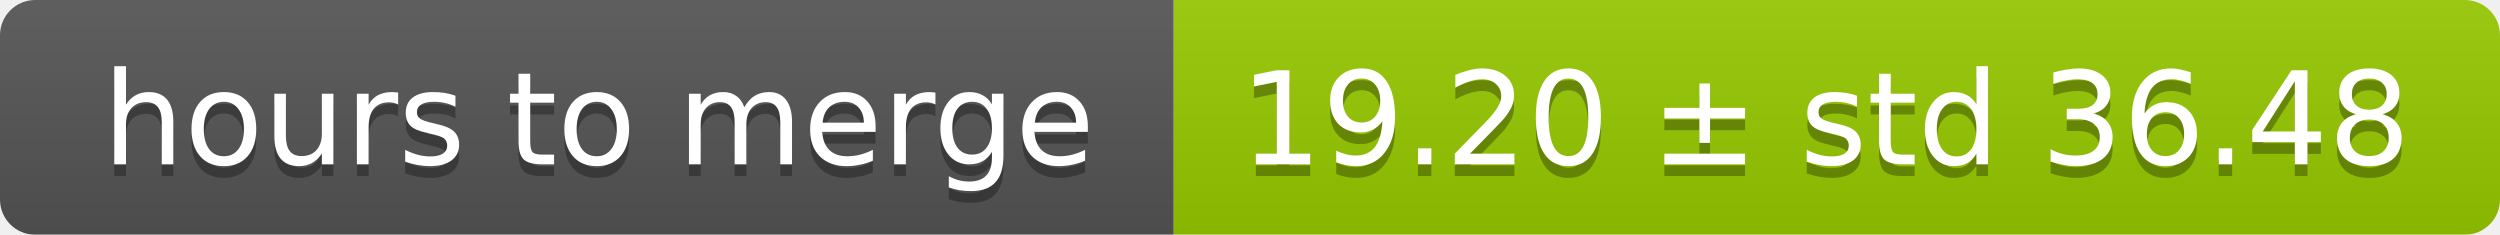
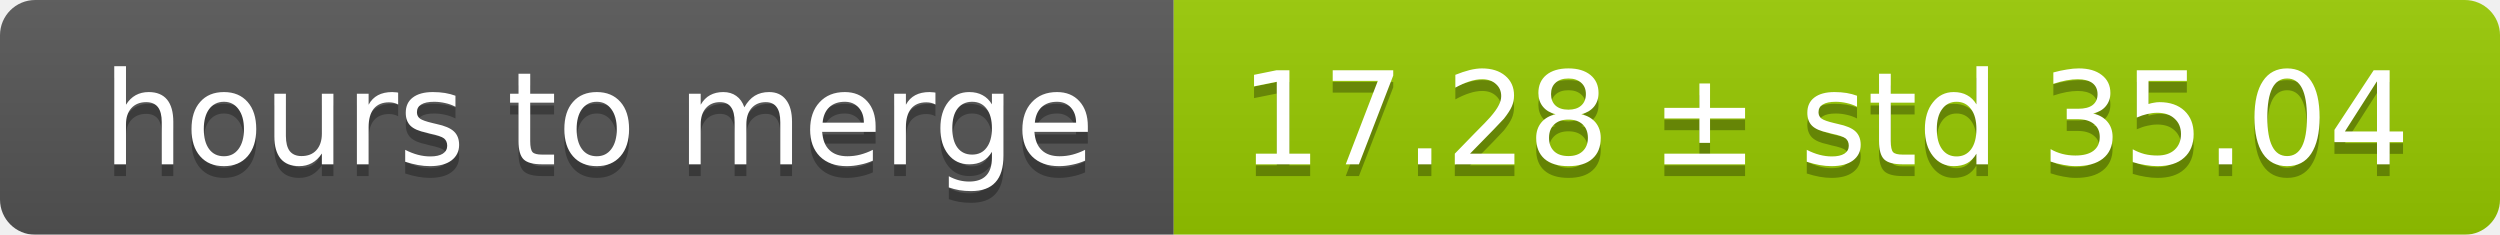
<svg xmlns="http://www.w3.org/2000/svg" width="213" height="20">
  <linearGradient id="smooth" x2="0" y2="100%">
    <stop offset="0" stop-color="#bbb" stop-opacity=".1" />
    <stop offset="1" stop-opacity=".1" />
  </linearGradient>
  <mask id="round">
    <rect width="213" height="20" rx="3" fill="#fff" />
  </mask>
  <g mask="url(#round)">
    <rect width="100" height="20" fill="#555" />
    <rect x="100" width="113" height="20" fill="#97ca00" />
    <rect width="213" height="20" fill="url(#smooth)" />
  </g>
  <g fill="#fff" text-anchor="middle" font-family="DejaVu Sans,Verdana,Geneva,sans-serif" font-size="11">
    <text x="51" y="15" fill="#010101" fill-opacity=".3">hours to merge</text>
    <text x="51" y="14">hours to merge</text>
-     <text x="155.5" y="15" fill="#010101" fill-opacity=".3">19.20 ± std 36.48</text>
-     <text x="155.5" y="14">19.20 ± std 36.48</text>
+     <text x="155.5" y="15" fill="#010101" fill-opacity=".3">17.28 ± std 35.04</text>
+     <text x="155.5" y="14">17.28 ± std 35.04</text>
  </g>
</svg>
